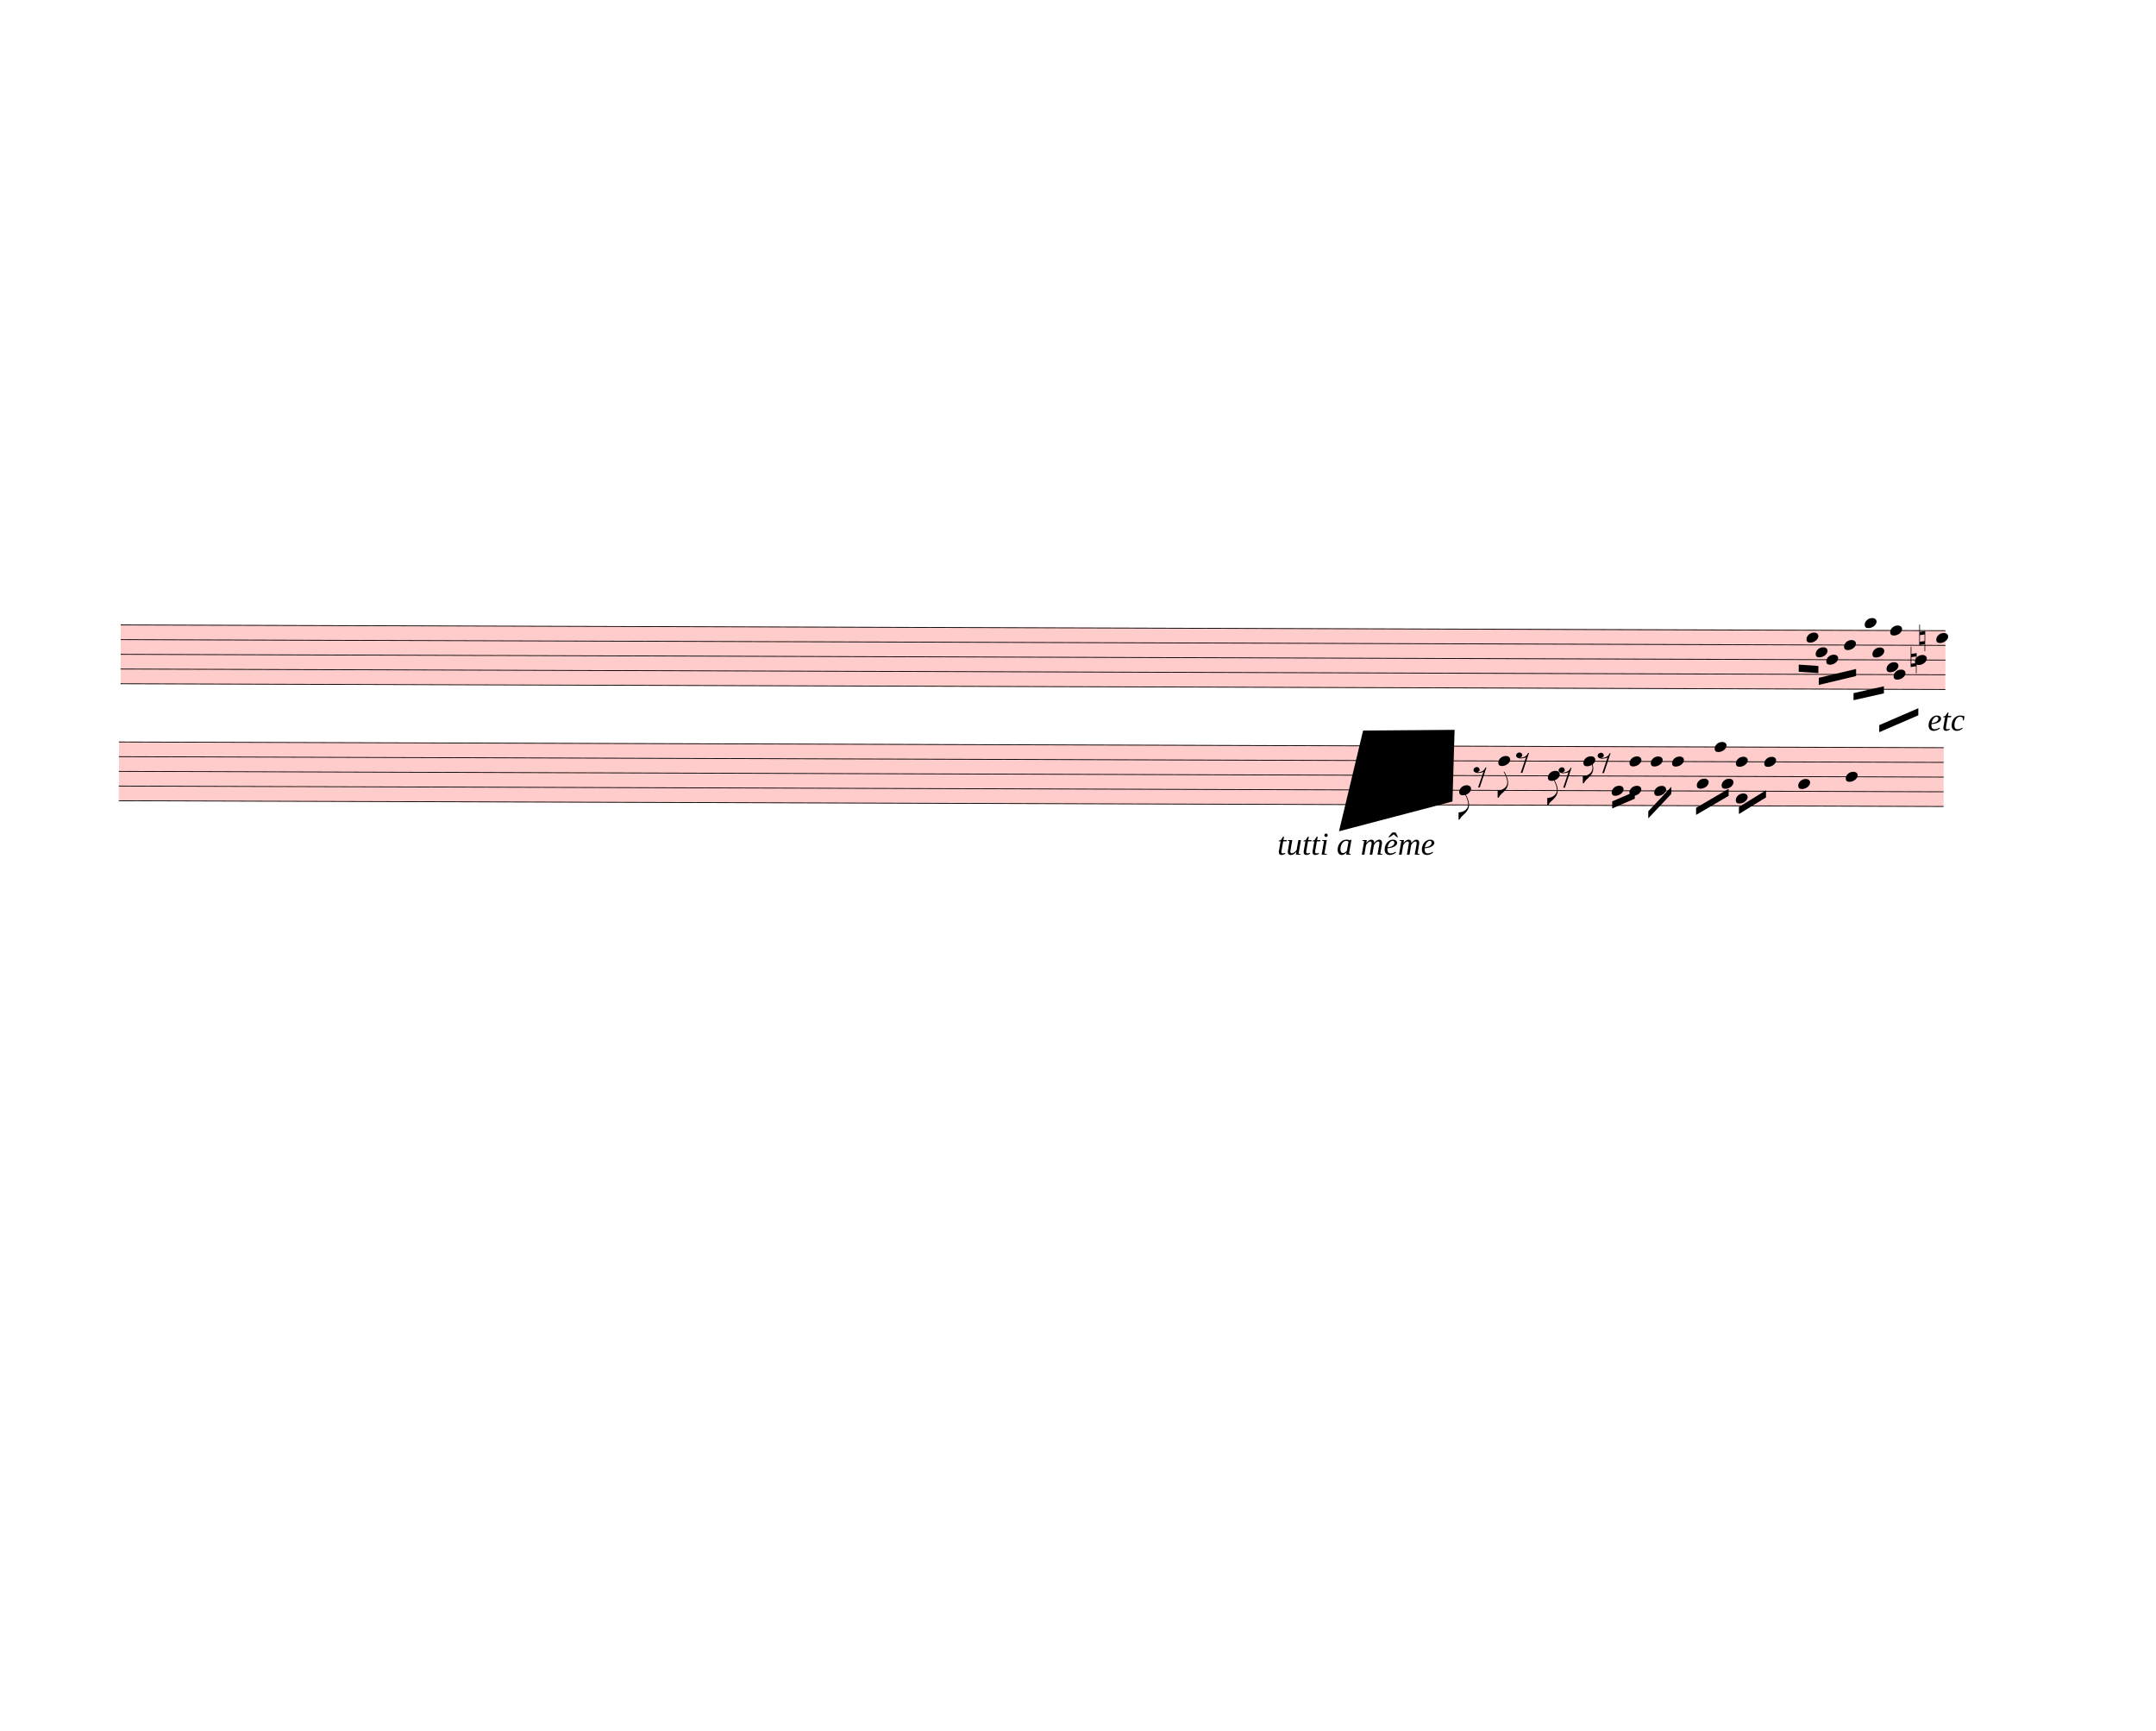
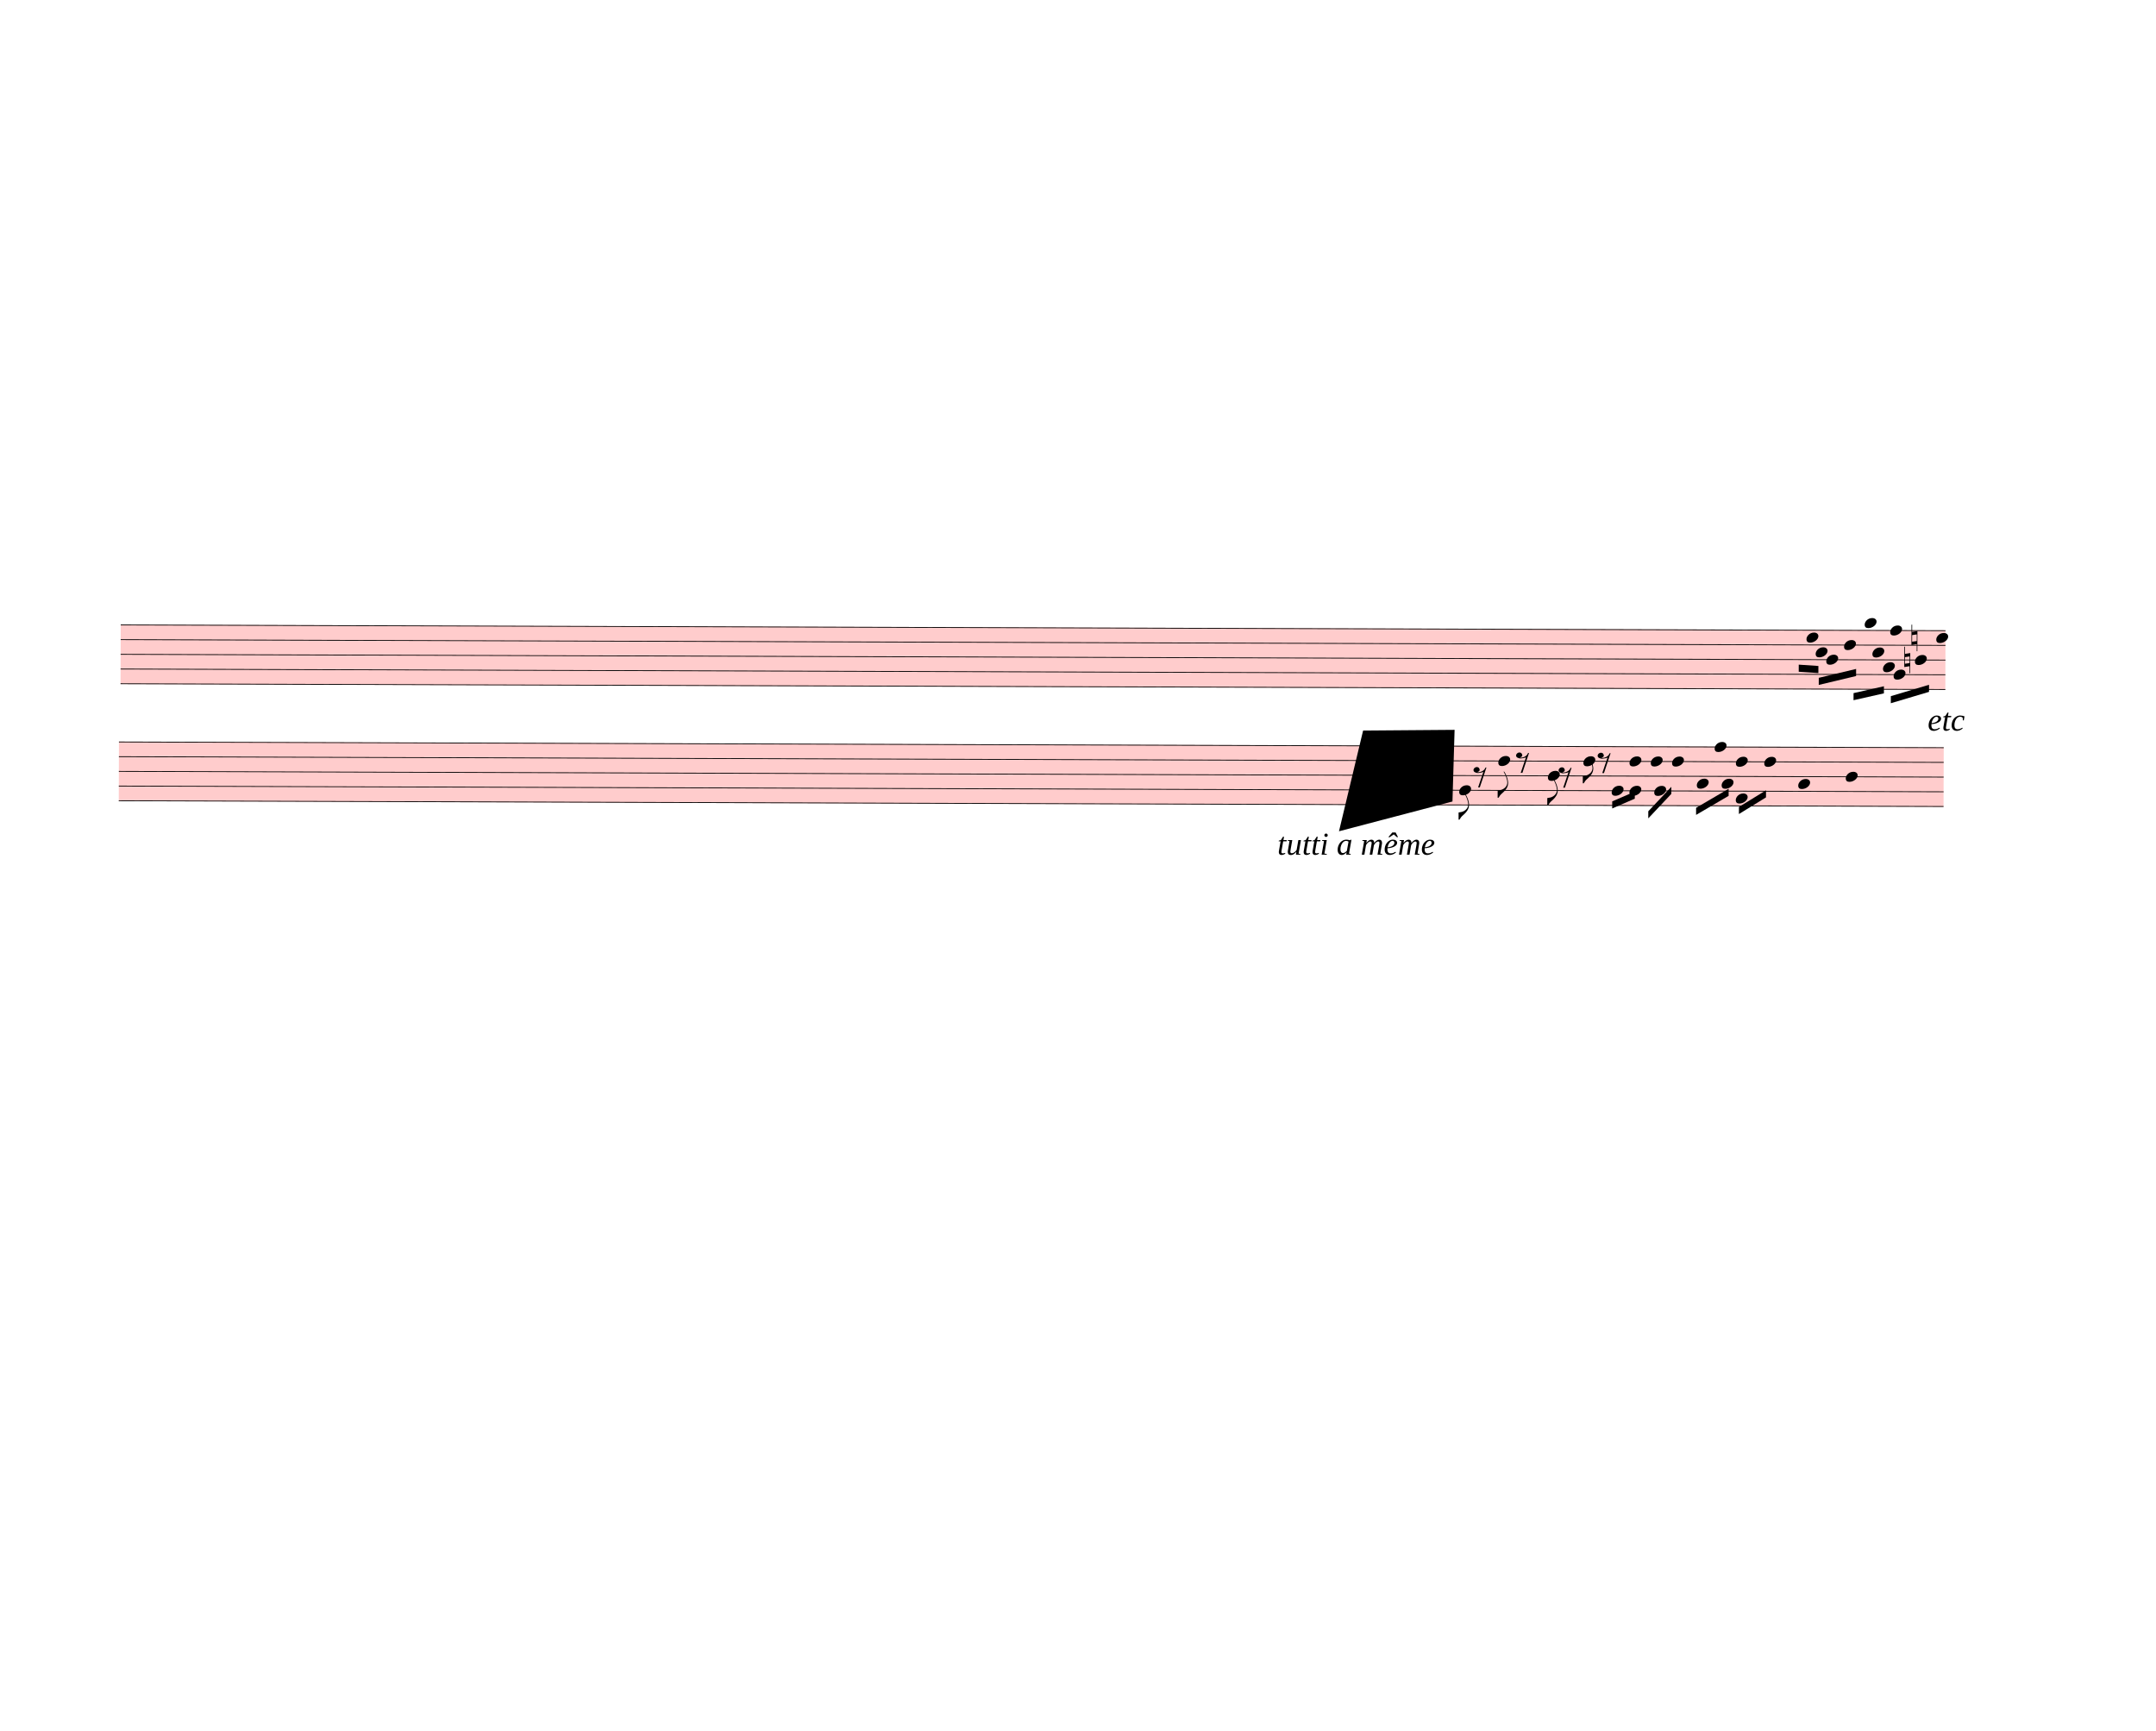
<svg xmlns="http://www.w3.org/2000/svg" width="760px" height="610px" viewBox="0 0 27360 21960" version="1.1" overflow="visible">
  <defs>
    <style type="text/css">
    /* .staff * {
      fill: #000;
      stroke: #000;
    }

    .deletionBack {
      fill: #00000033;
    } */
  </style>
    <symbol id="sym_notehead_quarter" viewBox="0 0 1000 1000" overflow="inherit">
      <path transform="scale(1,-1)" d="M0 -39c0 68 73 172 200 172c66 0 114 -37 114 -95c0 -84 -106 -171 -218 -171c-64 0 -96 30 -96 94z" />
    </symbol>
    <symbol id="sym_accid_n" viewBox="0 0 1000 1000" overflow="inherit">
      <path transform="scale(1,-1)" d="M0 -188v539h18v-191l139 22v-533h-17v186zM18 -100l122 17v176l-122 -19v-174z" />
    </symbol>
    <symbol id="sym_flag_eighth_down" viewBox="0 0 1000 1000" overflow="inherit">
      <path transform="scale(1,-1)" d="M179 646c-4 8 -17 30 -18 33l-4 10c0 3 2 5 5 5s7 -2 13 -7c23 -33 46 -81 66 -132c22 -57 35 -125 35 -163c0 -104 -60 -183 -122 -241c-63 -59 -57 -53 -61 -56c-38 -34 -63 -95 -71 -95h-22v190c40 7 69 11 87 16c88 27 168 95 168 200c0 30 -12 89 -30 138 c-17 47 -31 73 -46 102z" />
    </symbol>
    <symbol id="sym_rest_rest8th" viewBox="0 0 1000 1000" overflow="inherit">
      <path transform="scale(1,-1)" d="M0 123c7 34 33 56 69 60c29 -3 43 -9 53 -29c4 -8 7 -15 10 -22c0 -21 -1 -25 -11 -35c-5 -8 -18 -14 -40 -20l12 -3l15 -1c44 0 97 26 122 56c10 11 18 26 24 42c7 1 15 2 22 3l-140 -424h-36l111 330c-10 -6 -27 -12 -53 -16l-52 -8h-10l-20 1c-1 0 -8 3 -21 6 c-37 9 -55 28 -55 60z" />
    </symbol>
  </defs>
  <g class="rastrums">
    <g class="rastrum" data-id="r84687630-37cd-4b9e-a28c-e6a98de14c39" style="transform: rotate(0.18deg); transform-origin: 1557px 7920px;">
      <g class="rastrum bounding-box" data-id="bbox-r84687630-37cd-4b9e-a28c-e6a98de14c39">
        <rect x="1557" y="7920" width="23157" height="756" fill="#ff000033" />
      </g>
      <path d="M1557 7925 L24714 7925" stroke-width="10" stroke="black" />
      <path d="M1557 8111.5 L24714 8111.5" stroke-width="10" stroke="black" />
      <path d="M1557 8298 L24714 8298" stroke-width="10" stroke="black" />
      <path d="M1557 8484.5 L24714 8484.5" stroke-width="10" stroke="black" />
      <path d="M1557 8671 L24714 8671" stroke-width="10" stroke="black" />
    </g>
    <g class="rastrum" data-id="r54f364ba-ca73-4294-a276-2fca59055632" style="transform: rotate(0.18deg); transform-origin: 1539px 9405px;">
      <g class="rastrum bounding-box" data-id="bbox-r54f364ba-ca73-4294-a276-2fca59055632">
        <rect x="1539" y="9405" width="23157" height="756" fill="#ff000033" />
      </g>
      <path d="M1539 9410 L24696 9410" stroke-width="10" stroke="black" />
      <path d="M1539 9596.5 L24696 9596.5" stroke-width="10" stroke="black" />
      <path d="M1539 9783 L24696 9783" stroke-width="10" stroke="black" />
      <path d="M1539 9969.5 L24696 9969.5" stroke-width="10" stroke="black" />
      <path d="M1539 10156 L24696 10156" stroke-width="10" stroke="black" />
    </g>
  </g>
  <g class="draft" data-label="4" data-id="db14ca263-cd7f-4502-9964-3147a0a955b2">
    <g class="system" data-id="s4df57b57-e0b0-4a6a-8046-45207fb2ee0a">
      <g class="staff" data-n="1" data-rastrum="r84687630-37cd-4b9e-a28c-e6a98de14c39" style="transform: rotate(0.18deg); transform-origin: 1557px 7920px;">
        <g class="note" data-id="d27d67ce7-16b3-4aa3-be6c-d5119a34a3a7" data-stem.dir="down">
          <g class="notehead">
            <use href="#sym_notehead_quarter" height="480px" width="480px" x="22950" y="8018.25" />
          </g>
          <g class="stem">
            <path d="M22950 8018.25 L22950 8391.25" stroke-width="14" />
          </g>
        </g>
        <g class="note" data-id="d072a6397-b17b-4599-b152-fff5f5f8ad69" data-stem.dir="down">
          <g class="notehead">
            <use href="#sym_notehead_quarter" height="480px" width="480px" x="23067" y="8204.75" />
          </g>
          <g class="stem">
            <path d="M23067 8204.75 L23067 8484.5" stroke-width="14" />
          </g>
        </g>
        <g class="note" data-id="d1656cd0c-2317-410e-8dfd-548c8d0d2f34" data-stem.dir="down">
          <g class="notehead">
            <use href="#sym_notehead_quarter" height="480px" width="480px" x="23202" y="8298" />
          </g>
          <g class="stem">
            <path d="M23202 8298 L23202 8484.5" stroke-width="14" />
          </g>
        </g>
        <g class="note" data-id="df696ec8c-9242-4d20-a09a-fdb3b4376bb0" data-stem.dir="down">
          <g class="notehead">
            <use href="#sym_notehead_quarter" height="480px" width="480px" x="23427" y="8111.5" />
          </g>
          <g class="stem">
            <path d="M23427 8111.5 L23427 8204.75" stroke-width="14" />
          </g>
        </g>
        <g class="note" data-id="d021fd6fa-46ad-425d-b15d-01ef7f159811" data-stem.dir="down">
          <g class="notehead">
            <use href="#sym_notehead_quarter" height="480px" width="480px" x="23688" y="7831.75" />
          </g>
          <g class="ledgerLines above" />
          <g class="stem">
            <path d="M23688 7831.75 L23688 8204.75" stroke-width="14" />
          </g>
        </g>
        <g class="note" data-id="de65aa39f-d82a-4ab7-98ab-db6f11e932b5" data-stem.dir="down">
          <g class="notehead">
            <use href="#sym_notehead_quarter" height="480px" width="480px" x="23787" y="8204.75" />
          </g>
          <g class="stem">
            <path d="M23787 8204.75 L23787 8764.25" stroke-width="14" />
          </g>
        </g>
        <g class="note" data-id="d73f29ddc-dd2a-4c24-bedd-32c564756bb5" data-stem.dir="down">
          <g class="notehead">
            <use href="#sym_notehead_quarter" height="480px" width="480px" x="24012" y="7925" />
          </g>
          <g class="stem">
-             <path d="M24012 7925 L24012 8484.5" stroke-width="14" />
+             <path d="M24012 7925 L24012 8204.75" stroke-width="14" />
          </g>
        </g>
        <g class="note" data-id="d413e0a4a-3ad5-44cb-8ffa-66707facad73" data-stem.dir="down">
          <g class="notehead">
-             <use href="#sym_notehead_quarter" height="480px" width="480px" x="23967" y="8391.25" />
-           </g>
-           <g class="stem">
-             <path d="M23967 8391.25 L23967 8857.5" stroke-width="14" />
+             <use href="#sym_notehead_quarter" height="480px" width="480px" x="23922" y="8391.25" />
+           </g>
+           <g class="stem">
+             <path d="M23922 8391.25 L23922 8671" stroke-width="14" />
          </g>
        </g>
        <g class="note" data-id="d0c841322-ee85-4d9d-aa63-d30bba218b3d" data-stem.dir="down">
          <g class="notehead">
            <use href="#sym_notehead_quarter" height="480px" width="480px" x="24057" y="8484.5" />
          </g>
          <g class="stem">
-             <path d="M24057 8484.5 L24057 8857.5" stroke-width="14" />
+             <path d="M24057 8484.5 L24057 8671" stroke-width="14" />
          </g>
        </g>
        <g class="note" data-id="d40608ee8-13d0-4834-9550-684353ab6c9b" data-stem.dir="down">
          <g class="notehead">
            <use href="#sym_notehead_quarter" height="480px" width="480px" x="24327" y="8298" />
          </g>
          <g class="stem">
-             <path d="M24327 8298 L24327 8671" stroke-width="14" />
+             <path d="M24327 8298 L24327 8484.5" stroke-width="14" />
          </g>
        </g>
        <g class="note" data-id="d7775c3bd-94a6-44d5-999d-dc310980675a" data-stem.dir="down">
          <g class="notehead">
            <use href="#sym_notehead_quarter" height="480px" width="480px" x="24597" y="8018.25" />
          </g>
          <g class="stem">
-             <path d="M24597 8018.25 L24597 8764.25" stroke-width="14" />
+             <path d="M24597 8018.25 L24597 8577.75" stroke-width="14" />
          </g>
        </g>
        <g class="accid" data-id="d58b6f06e-d16f-4cfe-9512-b1c542871878">
-           <use href="#sym_accid_n" height="480px" width="480px" x="24273" y="8298" />
+           <use href="#sym_accid_n" height="480px" width="480px" x="24192" y="8298" />
        </g>
        <g class="accid" data-id="d210aff5b-3d43-4d3c-8b10-2161370f0f99">
-           <use href="#sym_accid_n" height="480px" width="480px" x="24381" y="8018.25" />
+           <use href="#sym_accid_n" height="480px" width="480px" x="24282" y="8018.25" />
        </g>
      </g>
      <g class="staff" data-n="2" data-rastrum="r54f364ba-ca73-4294-a276-2fca59055632" style="transform: rotate(0.18deg); transform-origin: 1539px 9405px;">
        <g class="note" data-id="d5be78368-b4c6-4213-beec-82d11acc302f" data-stem.dir="down">
          <g class="notehead">
            <use href="#sym_notehead_quarter" height="480px" width="480px" x="18549" y="9969.5" />
          </g>
          <g class="stem">
            <path d="M18549 9969.5 L18549 10342.5" stroke-width="14" />
            <g class="flag down">
              <use href="#sym_flag_eighth_down" height="480px" width="480px" x="18542" y="10342.5" />
            </g>
          </g>
        </g>
        <g class="note" data-id="dc3723f1e-b9b0-441f-b653-195811c03b68" data-stem.dir="down">
          <g class="notehead">
            <use href="#sym_notehead_quarter" height="480px" width="480px" x="19044" y="9596.5" />
          </g>
          <g class="stem">
            <path d="M19044 9596.5 L19044 10062.75" stroke-width="14" />
            <g class="flag down">
              <use href="#sym_flag_eighth_down" height="480px" width="480px" x="19037" y="10062.75" />
            </g>
          </g>
        </g>
        <g class="note" data-id="d2c7e1af1-afb0-4dd9-96f1-6243980afe3a" data-stem.dir="down">
          <g class="notehead">
            <use href="#sym_notehead_quarter" height="480px" width="480px" x="19674" y="9783" />
          </g>
          <g class="stem">
            <path d="M19674 9783 L19674 10156" stroke-width="14" />
            <g class="flag down">
              <use href="#sym_flag_eighth_down" height="480px" width="480px" x="19667" y="10156" />
            </g>
          </g>
        </g>
        <g class="note" data-id="d27008e1d-5f99-447e-befd-3fb4468e1914" data-stem.dir="down">
          <g class="notehead">
            <use href="#sym_notehead_quarter" height="480px" width="480px" x="20124" y="9596.5" />
          </g>
          <g class="stem">
            <path d="M20124 9596.5 L20124 9876.25" stroke-width="14" />
            <g class="flag down">
              <use href="#sym_flag_eighth_down" height="480px" width="480px" x="20117" y="9876.25" />
            </g>
          </g>
        </g>
        <g class="note" data-id="d603467f4-8f25-4334-9b32-09ebe3521616" data-stem.dir="down">
          <g class="notehead">
            <use href="#sym_notehead_quarter" height="480px" width="480px" x="20484" y="9969.5" />
          </g>
          <g class="stem">
            <path d="M20484 9969.5 L20484 10156" stroke-width="14" />
          </g>
        </g>
        <g class="note" data-id="dbf04eaa5-86b3-482a-9b68-ec8cd45f44e1" data-stem.dir="down">
          <g class="notehead">
            <use href="#sym_notehead_quarter" height="480px" width="480px" x="20709" y="9596.5" />
          </g>
          <g class="stem">
            <path d="M20709 9596.5 L20709 9783" stroke-width="14" />
          </g>
        </g>
        <g class="note" data-id="d9c4e43f0-1303-4861-a467-dfa7b0aa85b5" data-stem.dir="down">
          <g class="notehead">
            <use href="#sym_notehead_quarter" height="480px" width="480px" x="20709" y="9969.5" />
          </g>
          <g class="stem">
            <path d="M20709 9969.5 L20709 10156" stroke-width="14" />
          </g>
        </g>
        <g class="note" data-id="d1da4d039-1f03-4128-886f-c4a7c94bb2ed" data-stem.dir="down">
          <g class="notehead">
            <use href="#sym_notehead_quarter" height="480px" width="480px" x="20979" y="9596.5" />
          </g>
          <g class="stem">
            <path d="M20979 9596.5 L20979 9876.25" stroke-width="14" />
          </g>
        </g>
        <g class="note" data-id="d755d0791-d445-4305-b4a1-2617069a135d" data-stem.dir="down">
          <g class="notehead">
            <use href="#sym_notehead_quarter" height="480px" width="480px" x="21024" y="9969.5" />
          </g>
          <g class="stem">
            <path d="M21024 9969.5 L21024 10062.75" stroke-width="14" />
          </g>
        </g>
        <g class="note" data-id="d789bc0db-ac66-46cf-a0d5-f922b11eb4ec" data-stem.dir="down">
          <g class="notehead">
            <use href="#sym_notehead_quarter" height="480px" width="480px" x="21249" y="9596.5" />
          </g>
          <g class="stem">
            <path d="M21249 9596.5 L21249 9876.25" stroke-width="14" />
          </g>
        </g>
        <g class="note" data-id="d60268a52-be66-4e5e-a3db-7d0e4b3ea80f" data-stem.dir="down">
          <g class="notehead">
            <use href="#sym_notehead_quarter" height="480px" width="480px" x="21564" y="9876.25" />
          </g>
          <g class="stem">
            <path d="M21564 9876.25 L21564 10062.75" stroke-width="14" />
          </g>
        </g>
        <g class="note" data-id="d1ba9e1e4-185c-486a-808a-df61468e9ae6" data-stem.dir="down">
          <g class="notehead">
            <use href="#sym_notehead_quarter" height="480px" width="480px" x="21789" y="9410" />
          </g>
          <g class="stem">
            <path d="M21789 9410 L21789 9783" stroke-width="14" />
          </g>
        </g>
        <g class="note" data-id="d6909b16e-7c21-4dba-a736-35572bd80b48" data-stem.dir="down">
          <g class="notehead">
            <use href="#sym_notehead_quarter" height="480px" width="480px" x="21879" y="9876.25" />
          </g>
          <g class="stem">
            <path d="M21879 9876.25 L21879 10062.75" stroke-width="14" />
          </g>
        </g>
        <g class="note" data-id="d4d60433e-57f3-4324-9095-78a3141c4e58" data-stem.dir="down">
          <g class="notehead">
            <use href="#sym_notehead_quarter" height="480px" width="480px" x="22059" y="9596.5" />
          </g>
          <g class="stem">
            <path d="M22059 9596.5 L22059 9876.25" stroke-width="14" />
          </g>
        </g>
        <g class="note" data-id="d464e045f-d1e8-4ec2-b00d-932da430068d" data-stem.dir="down">
          <g class="notehead">
            <use href="#sym_notehead_quarter" height="480px" width="480px" x="22059" y="10062.75" />
          </g>
          <g class="stem">
            <path d="M22059 10062.75 L22059 10156" stroke-width="14" />
          </g>
        </g>
        <g class="note" data-id="d25e01283-3bd1-40f8-a706-bda3ab38d699" data-stem.dir="down">
          <g class="notehead">
            <use href="#sym_notehead_quarter" height="480px" width="480px" x="22419" y="9596.5" />
          </g>
          <g class="stem">
            <path d="M22419 9596.5 L22419 9783" stroke-width="14" />
          </g>
        </g>
        <g class="note" data-id="db6583d49-3481-446e-bd9b-2e15558aaee9" data-stem.dir="down">
          <g class="notehead">
            <use href="#sym_notehead_quarter" height="480px" width="480px" x="22851" y="9876.25" />
          </g>
          <g class="stem">
            <path d="M22851 9876.25 L22851 10529" stroke-width="14" />
          </g>
        </g>
        <g class="note" data-id="d5ebc8c26-eee4-4003-897a-bb59277ccd50" data-stem.dir="down">
          <g class="notehead">
            <use href="#sym_notehead_quarter" height="480px" width="480px" x="23454" y="9783" />
          </g>
          <g class="stem">
            <path d="M23454 9783 L23454 10902" stroke-width="14" />
          </g>
        </g>
        <g class="rest" data-id="d51f5e62e-59e4-4b15-9692-e18421f6ec39">
          <use href="#sym_rest_rest8th" height="597px" width="597px" x="18729" y="9783" />
        </g>
        <g class="rest" data-id="dfbc70fa6-100a-4528-a063-507255d322da">
          <use href="#sym_rest_rest8th" height="597px" width="597px" x="19269" y="9596.5" />
        </g>
        <g class="rest" data-id="d9e482316-381d-4367-a3d6-87bfd1b854db">
          <use href="#sym_rest_rest8th" height="597px" width="597px" x="19809" y="9783" />
        </g>
        <g class="rest" data-id="d1f9bfc98-8616-49e8-87b9-4935bbe1dbb3">
          <use href="#sym_rest_rest8th" height="597px" width="597px" x="20304" y="9596.5" />
        </g>
      </g>
      <g class="barLine" data-id="d31ee5ead-34c4-4319-9ad9-0cd0c543ca3d">
        <path d="M19725.3 8202.6 L19382.4 10323" stroke-width="27" />
      </g>
      <g class="barLine" data-id="df0fc4047-d491-439b-aa50-05657e17cde8">
        <path d="M21776.4 7732.8 L21349.8 10578.6" stroke-width="27" />
      </g>
      <g class="barLine" data-id="d383eded5-737b-4f96-b00c-02c070e99fb3">
        <path d="M22552.2 7915.5 L22695.3 10356.3" stroke-width="27" />
      </g>
      <g class="barLine" data-id="d4e86dbcc-c920-40db-bcc5-ea2a20bf2836">
        <path d="M25102.8 7948.8 L24462 10709.1" stroke-width="27" />
      </g>
      <g class="beam" data-id="b6541b87e-28c2-424f-8334-7f41e40021b2" style="transform: rotate(0.18deg); transform-origin: 1539px 9405px;">
        <polygon points="20491.2,10104.3 20777.4,9979.2 20777.4,10069.2 20491.2,10194.3" stroke-opacity="1" fill-opacity="1" />
      </g>
      <g class="beam" data-id="bf856b96a-4384-40f4-9656-97685625ee56" style="transform: rotate(0.18deg); transform-origin: 1539px 9405px;">
        <polygon points="20949.3,10228.5 21240.9,9917.1 21240.9,10007.1 20949.3,10318.5" stroke-opacity="1" fill-opacity="1" />
      </g>
      <g class="beam" data-id="b5bb404e6-dee2-4202-959b-d401f77d99b8" style="transform: rotate(0.18deg); transform-origin: 1539px 9405px;">
        <polygon points="21555.9,10182.6 21968.1,9939.6 21968.1,10029.6 21555.9,10272.6" stroke-opacity="1" fill-opacity="1" />
      </g>
      <g class="beam" data-id="beb0182d1-3dfb-47ff-82b1-995cdfee1342" style="transform: rotate(0.18deg); transform-origin: 1539px 9405px;">
        <polygon points="22099.5,10170 22442.4,9957.6 22442.4,10047.6 22099.5,10260" stroke-opacity="1" fill-opacity="1" />
      </g>
      <g class="beam" data-id="b76d7d99a-9e54-4769-b208-84d165d2d51f" style="transform: rotate(0.18deg); transform-origin: 1557px 7920px;">
        <polygon points="22852.8,8361.9 23102.1,8378.1 23102.1,8468.1 22852.8,8451.9" stroke-opacity="1" fill-opacity="1" />
      </g>
      <g class="beam" data-id="b1f2ab142-cd07-4068-abcf-ea367d8c83e6" style="transform: rotate(0.18deg); transform-origin: 1557px 7920px;">
        <polygon points="23107.5,8528.4 23580.9,8414.1 23580.9,8504.1 23107.5,8618.4" stroke-opacity="1" fill-opacity="1" />
      </g>
      <g class="beam" data-id="b5463b576-8f80-40ce-8328-410cf053f0e4" style="transform: rotate(0.18deg); transform-origin: 1557px 7920px;">
-         <polygon points="23877,9126 24372,8910 24372,9000 23877,9216" stroke-opacity="1" fill-opacity="1" />
+         <polygon points="24022.8,8757.9 24507,8612.1 24507,8702.1 24022.8,8847.9" stroke-opacity="1" fill-opacity="1" />
      </g>
      <g class="beam" data-id="bb85ec98d-6373-427c-a237-9d917c6a61a7" style="transform: rotate(0.18deg); transform-origin: 1557px 7920px;">
        <polygon points="23549.4,8721 23934.6,8632.8 23934.6,8722.8 23549.4,8811" stroke-opacity="1" fill-opacity="1" />
      </g>
      <g class="dir" data-id="d0680690c-fff4-43fe-8c67-738ca37edb46" data-class="dir" id="d0680690c-fff4-43fe-8c67-738ca37edb46" style="font-style: italic;">
        <text x="24462" y="9270" text-anchor="start" font-size="0px" textLength="1260px">
          <tspan font-size="405px">etc</tspan>
        </text>
      </g>
      <g class="dir" data-id="dcc067e4a-3896-496c-b5f6-109a0bd4daeb" data-class="dir" id="dcc067e4a-3896-496c-b5f6-109a0bd4daeb" style="font-style: italic;">
        <text x="16209" y="10845" text-anchor="start" font-size="0px" textLength="4500px">
          <tspan font-size="405px">tutti a même</tspan>
        </text>
      </g>
    </g>
    <g class="deletions">
      <g data-id="xf435d4ab-51c2-41ca-a8b4-46bc14785f56" data-class="del" class="del">
        <path data-id="xf435d4ab-51c2-41ca-a8b4-46bc14785f56" d="M17298.0,9270.0 L18459.0,9261.0 L18432.0,10170.0 L16992.0,10548.0 Z" class="deletionBack" />
        <path d="M17298.0,9270.0 L18432.0,10170.0" stroke-width="9" class="deletionLine" />
        <path d="M18459.0,9261.0 L16992.0,10548.0" stroke-width="9" class="deletionLine" />
      </g>
    </g>
  </g>
</svg>
